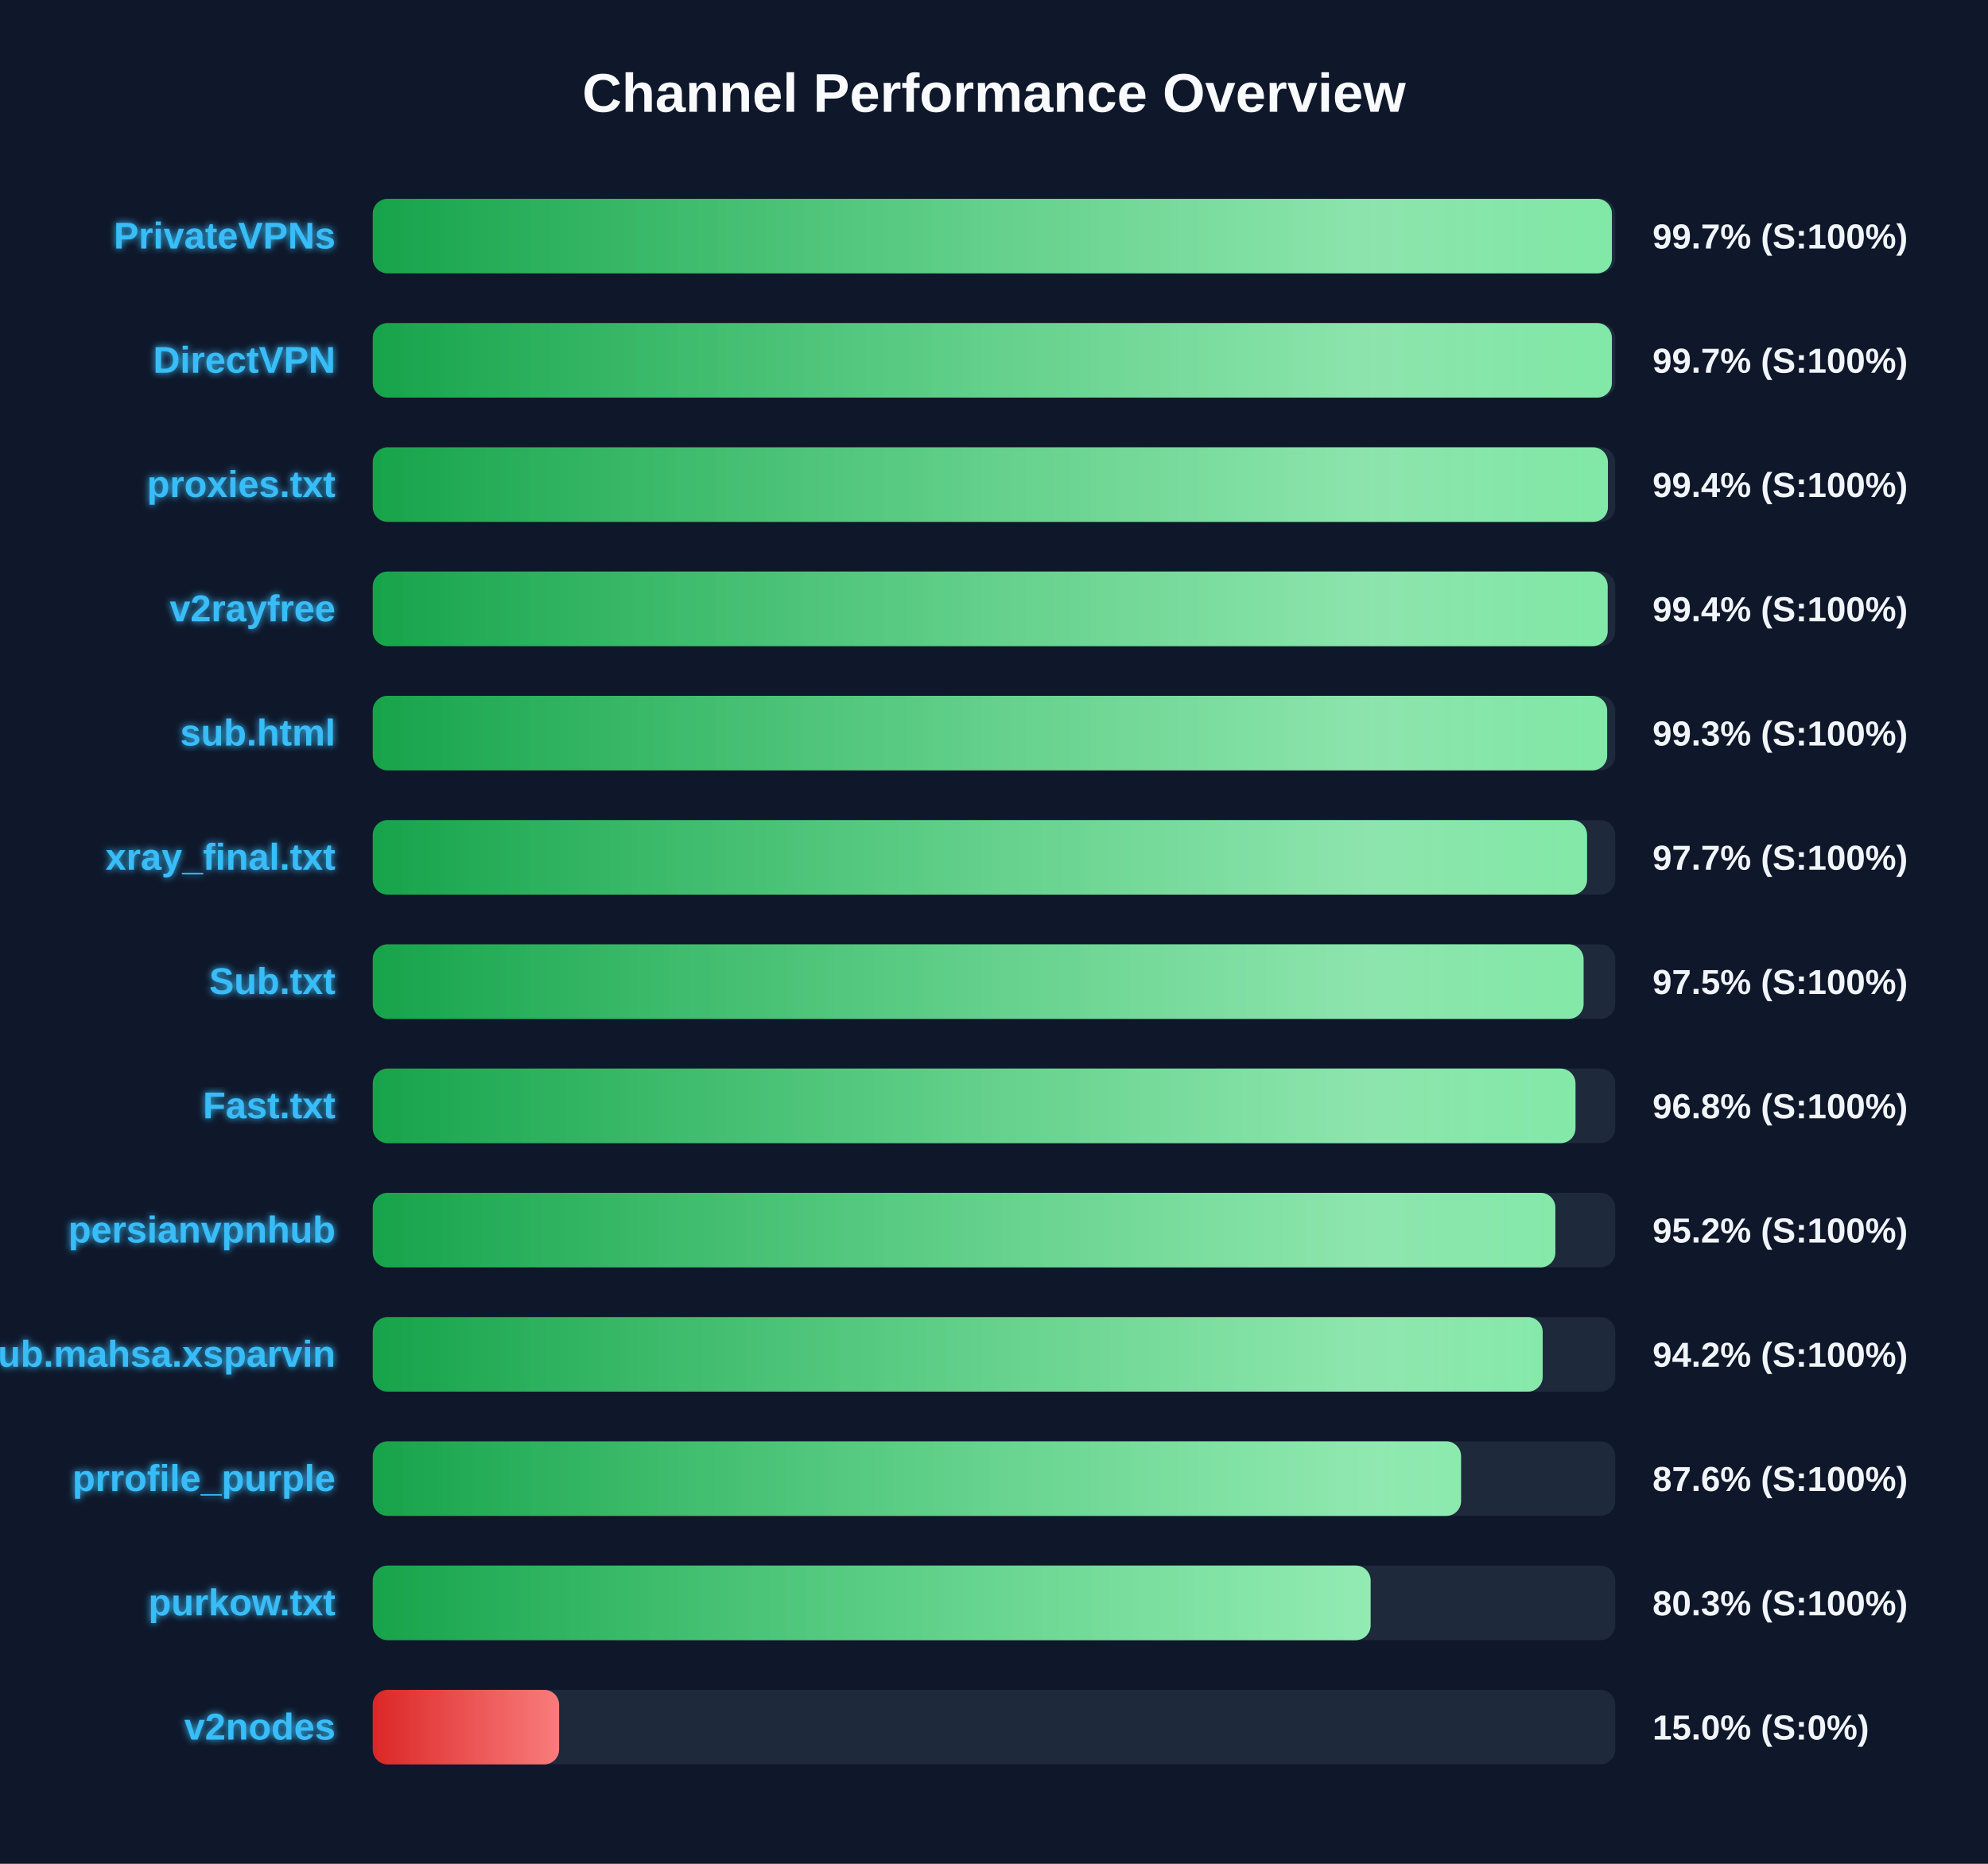
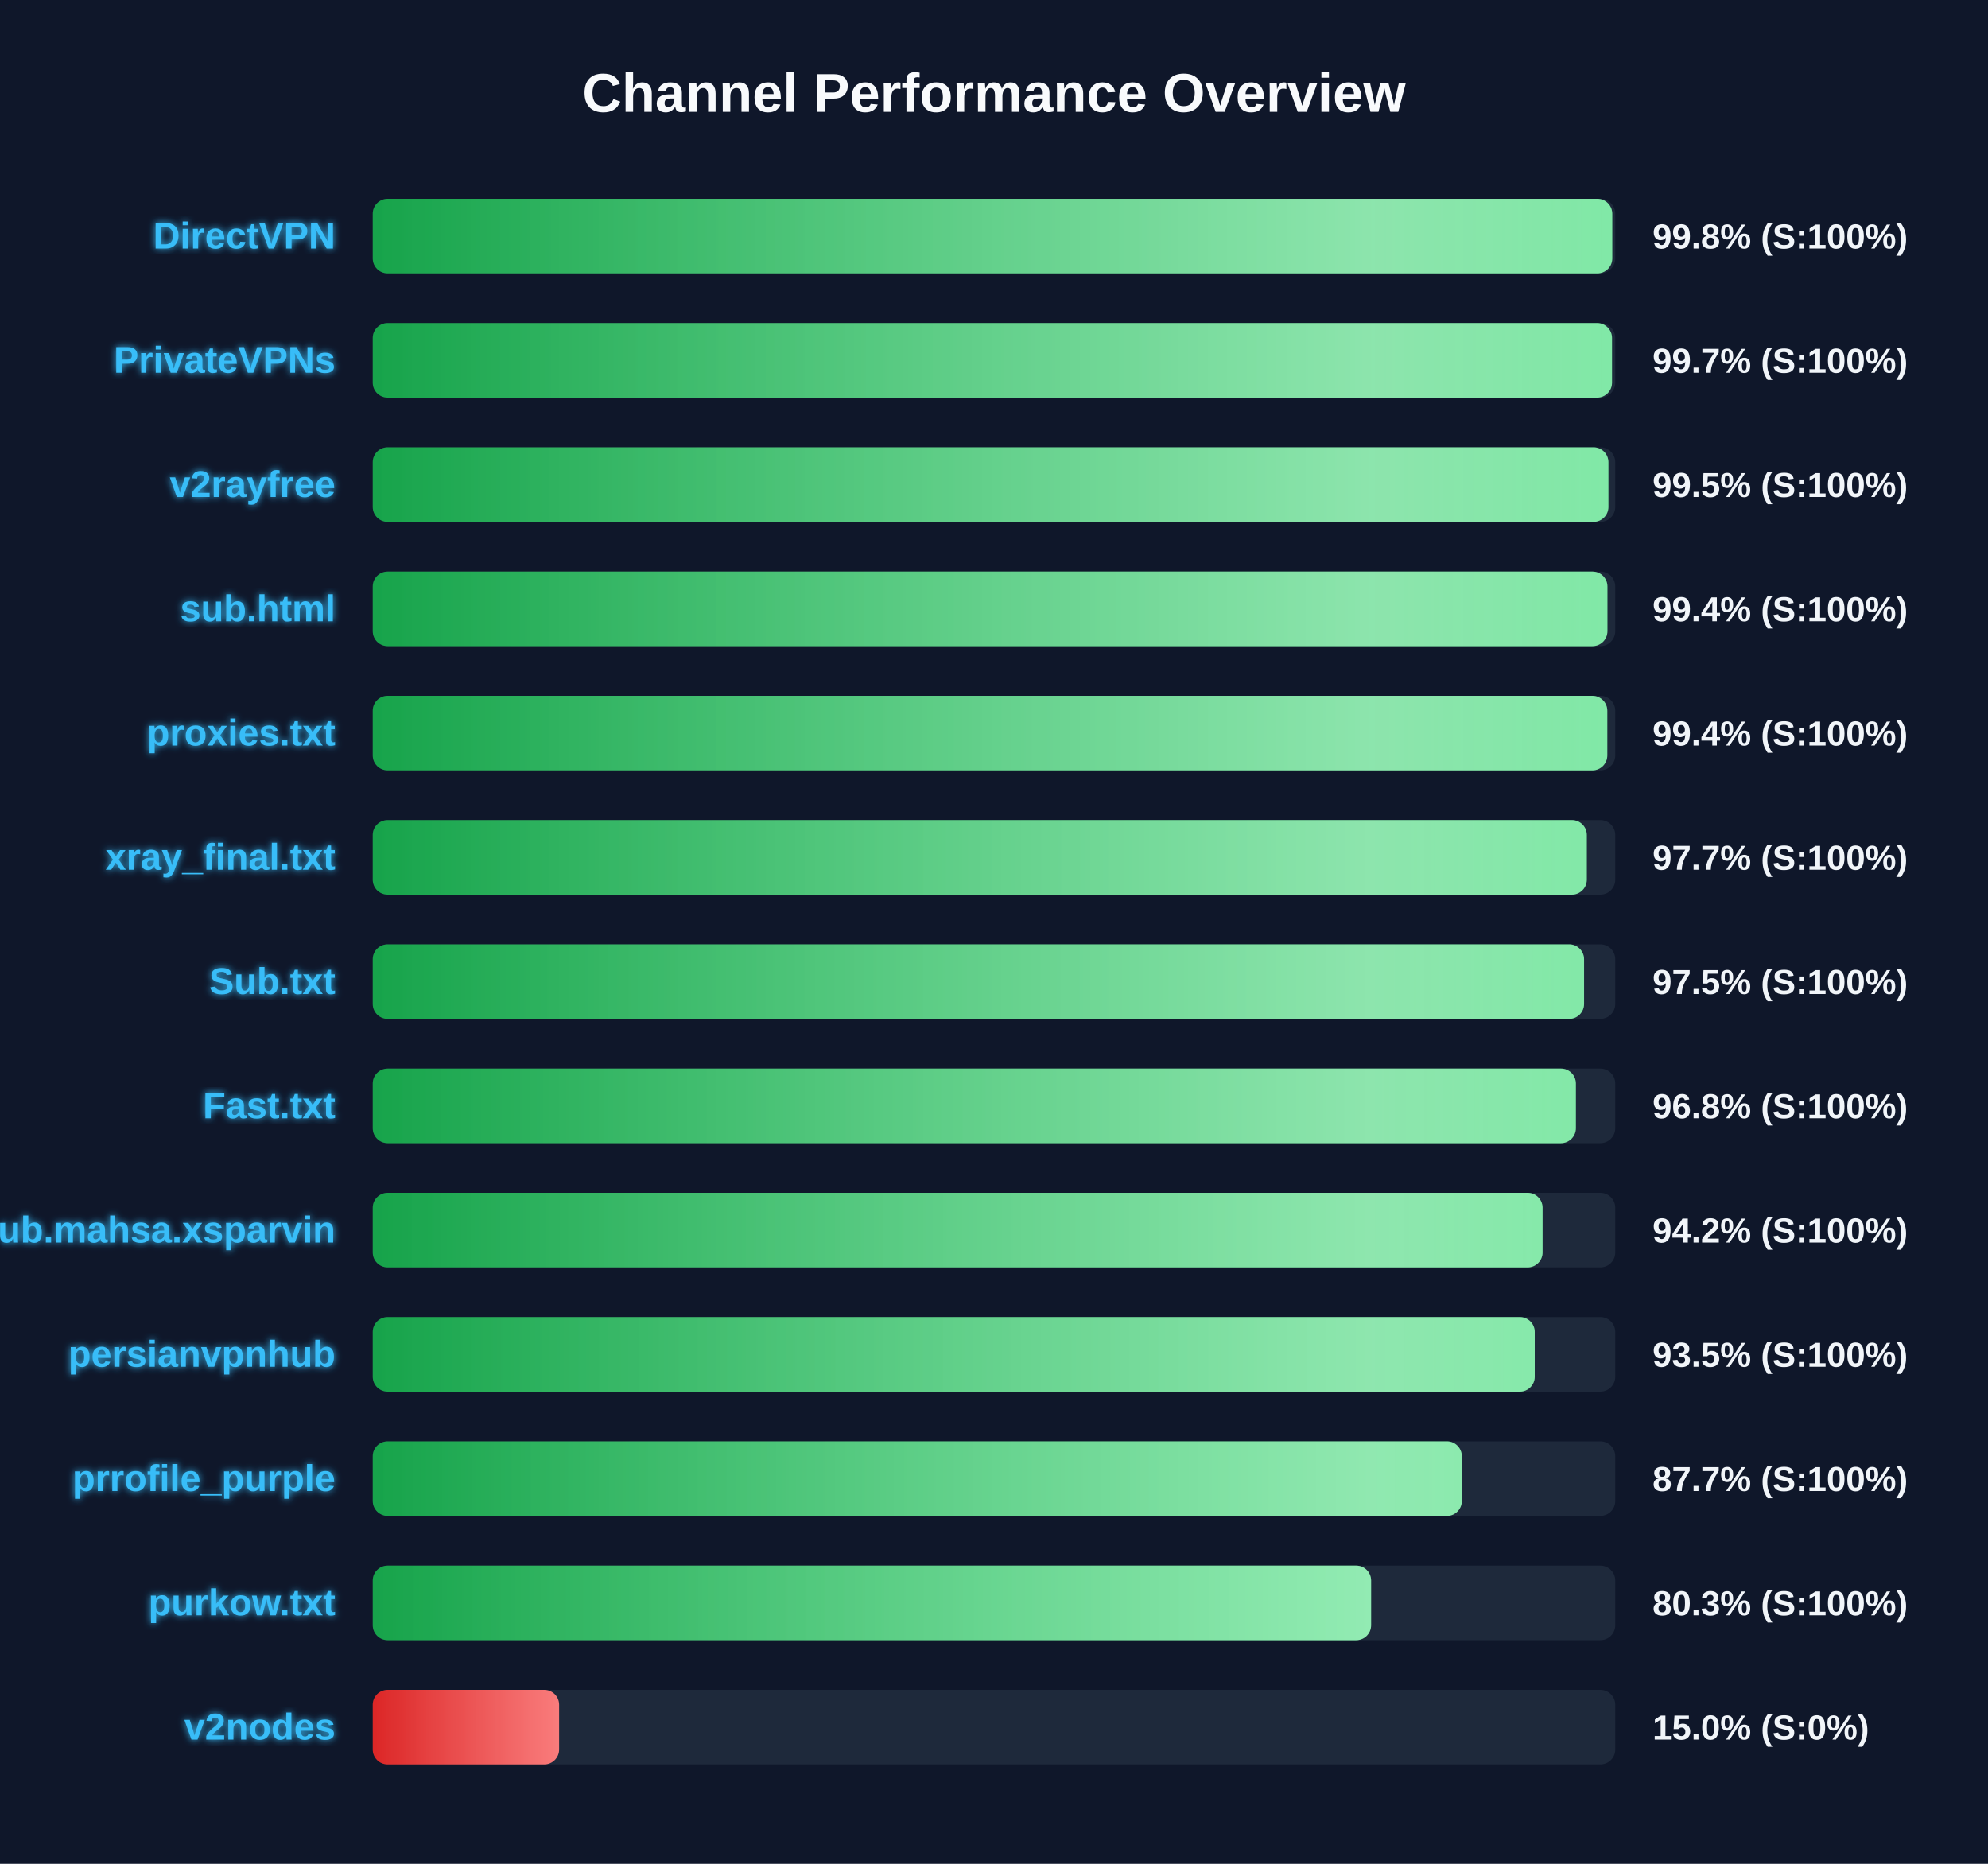
<svg xmlns="http://www.w3.org/2000/svg" width="800" height="750" version="1.1">
  <defs>
    <linearGradient id="grad-green" x1="0%" y1="0%" x2="100%" y2="0%">
      <stop offset="0%" stop-color="#16a34a" />
      <stop offset="100%" stop-color="#4ade80" />
    </linearGradient>
    <linearGradient id="grad-yellow" x1="0%" y1="0%" x2="100%" y2="0%">
      <stop offset="0%" stop-color="#ca8a04" />
      <stop offset="100%" stop-color="#fde047" />
    </linearGradient>
    <linearGradient id="grad-red" x1="0%" y1="0%" x2="100%" y2="0%">
      <stop offset="0%" stop-color="#dc2626" />
      <stop offset="100%" stop-color="#f87171" />
    </linearGradient>
    <linearGradient id="shimmer" x1="0%" y1="0%" x2="100%" y2="0%">
      <stop offset="0%" stop-color="rgba(255,255,255,0)" />
      <stop offset="50%" stop-color="rgba(255,255,255,0.4)" />
      <stop offset="100%" stop-color="rgba(255,255,255,0)" />
    </linearGradient>
    <filter id="glow" x="-20%" y="-20%" width="140%" height="140%">
      <feGaussianBlur stdDeviation="1.5" result="blur" />
      <feComposite in="SourceGraphic" in2="blur" operator="over" />
    </filter>
  </defs>
  <style>
        .bg-rect { fill: #0f172a; }
        .title { font: bold 22px 'Segoe UI', Arial, sans-serif; fill: #f8fafc; }
        .row { font: bold 15px 'Segoe UI', Arial, sans-serif; fill: #38bdf8; filter: url(#glow); }
        .score { font: bold 14px 'Segoe UI', Arial, sans-serif; fill: #f1f5f9; }
        @keyframes shimmer-anim {
            0% { transform: translateX(-100%); }
            100% { transform: translateX(200%); }
        }
        .shimmer-rect {
            animation: shimmer-anim 2.5s infinite linear;
        }
    </style>
  <rect width="100%" height="100%" class="bg-rect" />
  <text x="400" y="45" text-anchor="middle" class="title">Channel Performance Overview</text>
  <rect x="150" y="80" width="500" height="30" fill="#1e293b" rx="6" />
  <clipPath id="clip-0">
-     <rect x="150" y="80" width="498.65" height="30" rx="6" />
+     <rect x="150" y="80" width="498.8" height="30" rx="6" />
  </clipPath>
-   <rect x="150" y="80" width="498.65" height="30" fill="url(#grad-green)" rx="6" />
+   <rect x="150" y="80" width="498.8" height="30" fill="url(#grad-green)" rx="6" />
  <g clip-path="url(#clip-0)">
    <rect x="150" y="80" width="100%" height="30" fill="url(#shimmer)" class="shimmer-rect" />
  </g>
-   <text x="135" y="100" text-anchor="end" class="row">PrivateVPNs</text>
-   <text x="665" y="100" text-anchor="start" class="score">99.7% (S:100%)</text>
+   <text x="135" y="100" text-anchor="end" class="row">DirectVPN</text>
+   <text x="665" y="100" text-anchor="start" class="score">99.8% (S:100%)</text>
  <rect x="150" y="130" width="500" height="30" fill="#1e293b" rx="6" />
  <clipPath id="clip-1">
-     <rect x="150" y="130" width="498.65" height="30" rx="6" />
+     <rect x="150" y="130" width="498.7" height="30" rx="6" />
  </clipPath>
-   <rect x="150" y="130" width="498.65" height="30" fill="url(#grad-green)" rx="6" />
+   <rect x="150" y="130" width="498.7" height="30" fill="url(#grad-green)" rx="6" />
  <g clip-path="url(#clip-1)">
    <rect x="150" y="130" width="100%" height="30" fill="url(#shimmer)" class="shimmer-rect" />
  </g>
-   <text x="135" y="150" text-anchor="end" class="row">DirectVPN</text>
+   <text x="135" y="150" text-anchor="end" class="row">PrivateVPNs</text>
  <text x="665" y="150" text-anchor="start" class="score">99.7% (S:100%)</text>
  <rect x="150" y="180" width="500" height="30" fill="#1e293b" rx="6" />
  <clipPath id="clip-2">
-     <rect x="150" y="180" width="497.05" height="30" rx="6" />
+     <rect x="150" y="180" width="497.25" height="30" rx="6" />
  </clipPath>
-   <rect x="150" y="180" width="497.05" height="30" fill="url(#grad-green)" rx="6" />
+   <rect x="150" y="180" width="497.25" height="30" fill="url(#grad-green)" rx="6" />
  <g clip-path="url(#clip-2)">
    <rect x="150" y="180" width="100%" height="30" fill="url(#shimmer)" class="shimmer-rect" />
  </g>
-   <text x="135" y="200" text-anchor="end" class="row">proxies.txt</text>
-   <text x="665" y="200" text-anchor="start" class="score">99.4% (S:100%)</text>
+   <text x="135" y="200" text-anchor="end" class="row">v2rayfree</text>
+   <text x="665" y="200" text-anchor="start" class="score">99.5% (S:100%)</text>
  <rect x="150" y="230" width="500" height="30" fill="#1e293b" rx="6" />
  <clipPath id="clip-3">
-     <rect x="150" y="230" width="496.95" height="30" rx="6" />
+     <rect x="150" y="230" width="496.85" height="30" rx="6" />
  </clipPath>
-   <rect x="150" y="230" width="496.95" height="30" fill="url(#grad-green)" rx="6" />
+   <rect x="150" y="230" width="496.85" height="30" fill="url(#grad-green)" rx="6" />
  <g clip-path="url(#clip-3)">
    <rect x="150" y="230" width="100%" height="30" fill="url(#shimmer)" class="shimmer-rect" />
  </g>
-   <text x="135" y="250" text-anchor="end" class="row">v2rayfree</text>
+   <text x="135" y="250" text-anchor="end" class="row">sub.html</text>
  <text x="665" y="250" text-anchor="start" class="score">99.4% (S:100%)</text>
  <rect x="150" y="280" width="500" height="30" fill="#1e293b" rx="6" />
  <clipPath id="clip-4">
-     <rect x="150" y="280" width="496.75" height="30" rx="6" />
+     <rect x="150" y="280" width="496.8" height="30" rx="6" />
  </clipPath>
-   <rect x="150" y="280" width="496.75" height="30" fill="url(#grad-green)" rx="6" />
+   <rect x="150" y="280" width="496.8" height="30" fill="url(#grad-green)" rx="6" />
  <g clip-path="url(#clip-4)">
    <rect x="150" y="280" width="100%" height="30" fill="url(#shimmer)" class="shimmer-rect" />
  </g>
-   <text x="135" y="300" text-anchor="end" class="row">sub.html</text>
-   <text x="665" y="300" text-anchor="start" class="score">99.3% (S:100%)</text>
+   <text x="135" y="300" text-anchor="end" class="row">proxies.txt</text>
+   <text x="665" y="300" text-anchor="start" class="score">99.4% (S:100%)</text>
  <rect x="150" y="330" width="500" height="30" fill="#1e293b" rx="6" />
  <clipPath id="clip-5">
-     <rect x="150" y="330" width="488.65" height="30" rx="6" />
+     <rect x="150" y="330" width="488.55" height="30" rx="6" />
  </clipPath>
-   <rect x="150" y="330" width="488.65" height="30" fill="url(#grad-green)" rx="6" />
+   <rect x="150" y="330" width="488.55" height="30" fill="url(#grad-green)" rx="6" />
  <g clip-path="url(#clip-5)">
    <rect x="150" y="330" width="100%" height="30" fill="url(#shimmer)" class="shimmer-rect" />
  </g>
  <text x="135" y="350" text-anchor="end" class="row">xray_final.txt</text>
  <text x="665" y="350" text-anchor="start" class="score">97.7% (S:100%)</text>
  <rect x="150" y="380" width="500" height="30" fill="#1e293b" rx="6" />
  <clipPath id="clip-6">
-     <rect x="150" y="380" width="487.25" height="30" rx="6" />
+     <rect x="150" y="380" width="487.45" height="30" rx="6" />
  </clipPath>
-   <rect x="150" y="380" width="487.25" height="30" fill="url(#grad-green)" rx="6" />
+   <rect x="150" y="380" width="487.45" height="30" fill="url(#grad-green)" rx="6" />
  <g clip-path="url(#clip-6)">
    <rect x="150" y="380" width="100%" height="30" fill="url(#shimmer)" class="shimmer-rect" />
  </g>
  <text x="135" y="400" text-anchor="end" class="row">Sub.txt</text>
  <text x="665" y="400" text-anchor="start" class="score">97.5% (S:100%)</text>
  <rect x="150" y="430" width="500" height="30" fill="#1e293b" rx="6" />
  <clipPath id="clip-7">
-     <rect x="150" y="430" width="484.0" height="30" rx="6" />
+     <rect x="150" y="430" width="484.15" height="30" rx="6" />
  </clipPath>
-   <rect x="150" y="430" width="484.0" height="30" fill="url(#grad-green)" rx="6" />
+   <rect x="150" y="430" width="484.15" height="30" fill="url(#grad-green)" rx="6" />
  <g clip-path="url(#clip-7)">
    <rect x="150" y="430" width="100%" height="30" fill="url(#shimmer)" class="shimmer-rect" />
  </g>
  <text x="135" y="450" text-anchor="end" class="row">Fast.txt</text>
  <text x="665" y="450" text-anchor="start" class="score">96.8% (S:100%)</text>
  <rect x="150" y="480" width="500" height="30" fill="#1e293b" rx="6" />
  <clipPath id="clip-8">
-     <rect x="150" y="480" width="475.9" height="30" rx="6" />
+     <rect x="150" y="480" width="470.75" height="30" rx="6" />
  </clipPath>
-   <rect x="150" y="480" width="475.9" height="30" fill="url(#grad-green)" rx="6" />
+   <rect x="150" y="480" width="470.75" height="30" fill="url(#grad-green)" rx="6" />
  <g clip-path="url(#clip-8)">
    <rect x="150" y="480" width="100%" height="30" fill="url(#shimmer)" class="shimmer-rect" />
  </g>
-   <text x="135" y="500" text-anchor="end" class="row">persianvpnhub</text>
-   <text x="665" y="500" text-anchor="start" class="score">95.2% (S:100%)</text>
+   <text x="135" y="500" text-anchor="end" class="row">Sub.mahsa.xsparvin</text>
+   <text x="665" y="500" text-anchor="start" class="score">94.2% (S:100%)</text>
  <rect x="150" y="530" width="500" height="30" fill="#1e293b" rx="6" />
  <clipPath id="clip-9">
-     <rect x="150" y="530" width="470.8" height="30" rx="6" />
+     <rect x="150" y="530" width="467.6" height="30" rx="6" />
  </clipPath>
-   <rect x="150" y="530" width="470.8" height="30" fill="url(#grad-green)" rx="6" />
+   <rect x="150" y="530" width="467.6" height="30" fill="url(#grad-green)" rx="6" />
  <g clip-path="url(#clip-9)">
    <rect x="150" y="530" width="100%" height="30" fill="url(#shimmer)" class="shimmer-rect" />
  </g>
-   <text x="135" y="550" text-anchor="end" class="row">Sub.mahsa.xsparvin</text>
-   <text x="665" y="550" text-anchor="start" class="score">94.2% (S:100%)</text>
+   <text x="135" y="550" text-anchor="end" class="row">persianvpnhub</text>
+   <text x="665" y="550" text-anchor="start" class="score">93.5% (S:100%)</text>
  <rect x="150" y="580" width="500" height="30" fill="#1e293b" rx="6" />
  <clipPath id="clip-10">
-     <rect x="150" y="580" width="437.95" height="30" rx="6" />
+     <rect x="150" y="580" width="438.25" height="30" rx="6" />
  </clipPath>
-   <rect x="150" y="580" width="437.95" height="30" fill="url(#grad-green)" rx="6" />
+   <rect x="150" y="580" width="438.25" height="30" fill="url(#grad-green)" rx="6" />
  <g clip-path="url(#clip-10)">
    <rect x="150" y="580" width="100%" height="30" fill="url(#shimmer)" class="shimmer-rect" />
  </g>
  <text x="135" y="600" text-anchor="end" class="row">prrofile_purple</text>
-   <text x="665" y="600" text-anchor="start" class="score">87.6% (S:100%)</text>
+   <text x="665" y="600" text-anchor="start" class="score">87.7% (S:100%)</text>
  <rect x="150" y="630" width="500" height="30" fill="#1e293b" rx="6" />
  <clipPath id="clip-11">
-     <rect x="150" y="630" width="401.55" height="30" rx="6" />
+     <rect x="150" y="630" width="401.75" height="30" rx="6" />
  </clipPath>
-   <rect x="150" y="630" width="401.55" height="30" fill="url(#grad-green)" rx="6" />
+   <rect x="150" y="630" width="401.75" height="30" fill="url(#grad-green)" rx="6" />
  <g clip-path="url(#clip-11)">
    <rect x="150" y="630" width="100%" height="30" fill="url(#shimmer)" class="shimmer-rect" />
  </g>
  <text x="135" y="650" text-anchor="end" class="row">purkow.txt</text>
  <text x="665" y="650" text-anchor="start" class="score">80.3% (S:100%)</text>
  <rect x="150" y="680" width="500" height="30" fill="#1e293b" rx="6" />
  <clipPath id="clip-12">
    <rect x="150" y="680" width="75.0" height="30" rx="6" />
  </clipPath>
  <rect x="150" y="680" width="75.0" height="30" fill="url(#grad-red)" rx="6" />
  <g clip-path="url(#clip-12)">
    <rect x="150" y="680" width="100%" height="30" fill="url(#shimmer)" class="shimmer-rect" />
  </g>
  <text x="135" y="700" text-anchor="end" class="row">v2nodes</text>
  <text x="665" y="700" text-anchor="start" class="score">15.0% (S:0%)</text>
</svg>
